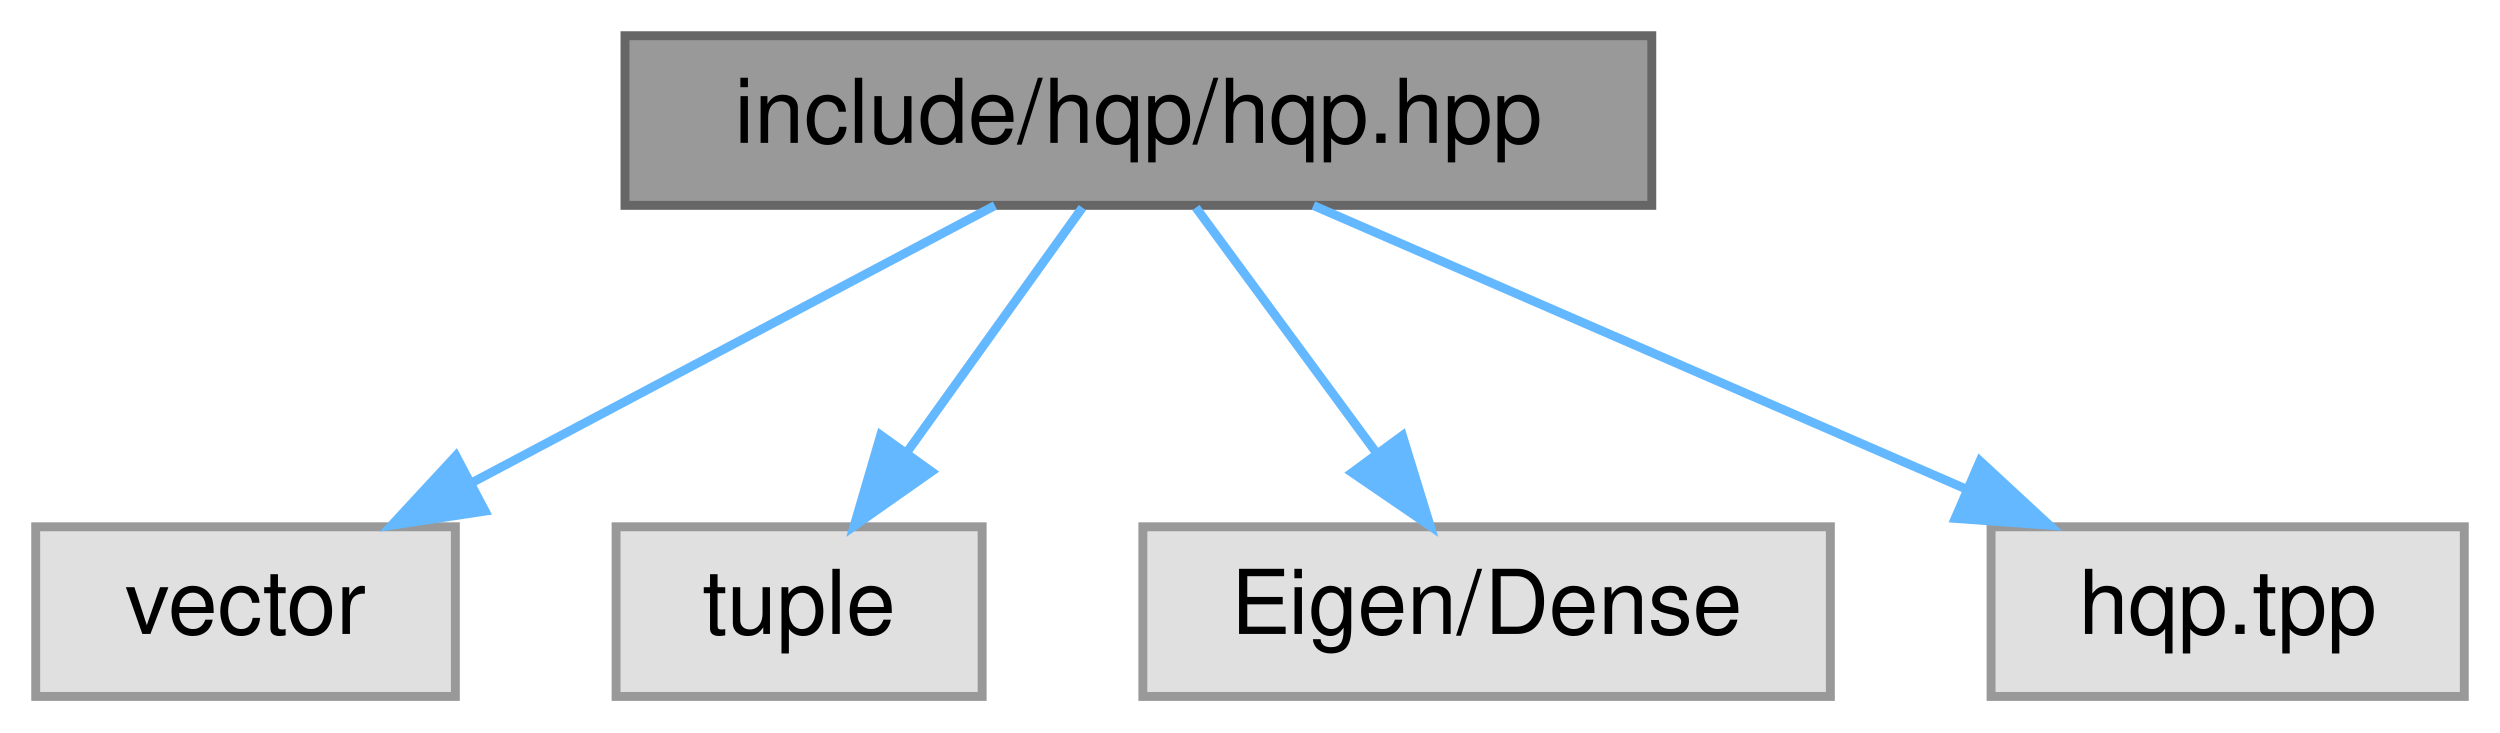
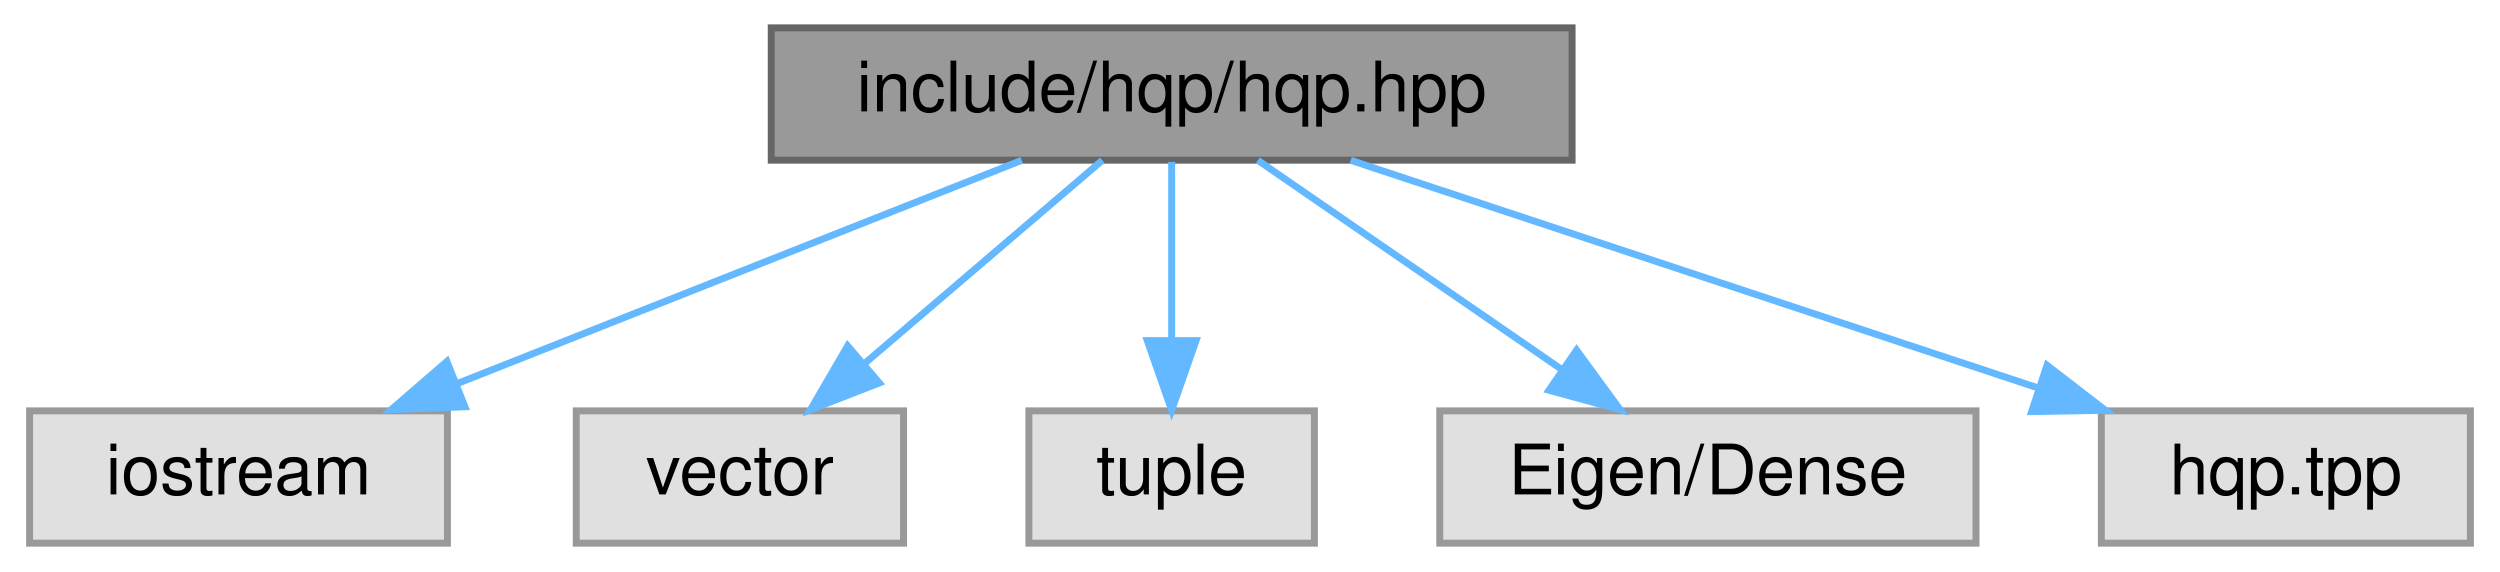
- <svg xmlns="http://www.w3.org/2000/svg" xmlns:xlink="http://www.w3.org/1999/xlink" width="280pt" height="82pt" viewBox="0.00 0.00 280.00 82.00">
+ <svg xmlns="http://www.w3.org/2000/svg" xmlns:xlink="http://www.w3.org/1999/xlink" width="359pt" height="82pt" viewBox="0.00 0.00 358.50 82.00">
  <g id="graph0" class="graph" transform="scale(1 1) rotate(0) translate(4 78)">
    <g id="node1" class="node">
      <g id="a_node1">
        <a xlink:title="Main interface for the HQP (Hierarchical Quadratic Programming) solver.">
-           <polygon fill="#999999" stroke="#666666" points="181,-74 66,-74 66,-55 181,-55 181,-74" />
-           <text text-anchor="middle" x="123.5" y="-62" font-family="Helvetica,sans-Serif" font-size="10.00">include/hqp/hqp.hpp</text>
+           <polygon fill="#999999" stroke="#666666" points="221.5,-74 106.5,-74 106.5,-55 221.5,-55 221.5,-74" />
+           <text text-anchor="middle" x="164" y="-62" font-family="Helvetica,sans-Serif" font-size="10.00">include/hqp/hqp.hpp</text>
        </a>
      </g>
    </g>
    <g id="node2" class="node">
      <g id="a_node2">
        <a xlink:title=" ">
-           <polygon fill="#e0e0e0" stroke="#999999" points="47,-19 0,-19 0,0 47,0 47,-19" />
-           <text text-anchor="middle" x="23.5" y="-7" font-family="Helvetica,sans-Serif" font-size="10.00">vector</text>
+           <polygon fill="#e0e0e0" stroke="#999999" points="60,-19 0,-19 0,0 60,0 60,-19" />
+           <text text-anchor="middle" x="30" y="-7" font-family="Helvetica,sans-Serif" font-size="10.00">iostream</text>
        </a>
      </g>
    </g>
    <g id="edge1" class="edge">
-       <path fill="none" stroke="#63b8ff" d="M107.43,-54.98C91.64,-46.61 67.28,-33.7 48.87,-23.95" />
-       <polygon fill="#63b8ff" stroke="#63b8ff" points="50.33,-20.76 39.86,-19.17 47.06,-26.95 50.33,-20.76" />
+       <path fill="none" stroke="#63b8ff" d="M142.47,-54.98C120.53,-46.3 86.26,-32.75 61.31,-22.88" />
+       <polygon fill="#63b8ff" stroke="#63b8ff" points="62.51,-19.59 51.92,-19.17 59.93,-26.1 62.51,-19.59" />
    </g>
    <g id="node3" class="node">
      <g id="a_node3">
        <a xlink:title=" ">
-           <polygon fill="#e0e0e0" stroke="#999999" points="106,-19 65,-19 65,0 106,0 106,-19" />
-           <text text-anchor="middle" x="85.5" y="-7" font-family="Helvetica,sans-Serif" font-size="10.00">tuple</text>
+           <polygon fill="#e0e0e0" stroke="#999999" points="125.5,-19 78.5,-19 78.5,0 125.5,0 125.5,-19" />
+           <text text-anchor="middle" x="102" y="-7" font-family="Helvetica,sans-Serif" font-size="10.00">vector</text>
        </a>
      </g>
    </g>
    <g id="edge2" class="edge">
-       <path fill="none" stroke="#63b8ff" d="M117.23,-54.75C111.91,-47.34 104.14,-36.5 97.62,-27.41" />
-       <polygon fill="#63b8ff" stroke="#63b8ff" points="100.33,-25.18 91.66,-19.09 94.64,-29.26 100.33,-25.18" />
+       <path fill="none" stroke="#63b8ff" d="M154.04,-54.98C144.87,-47.15 131.06,-35.34 119.97,-25.86" />
+       <polygon fill="#63b8ff" stroke="#63b8ff" points="122.02,-23.01 112.14,-19.17 117.47,-28.33 122.02,-23.01" />
    </g>
    <g id="node4" class="node">
      <g id="a_node4">
        <a xlink:title=" ">
-           <polygon fill="#e0e0e0" stroke="#999999" points="201,-19 124,-19 124,0 201,0 201,-19" />
-           <text text-anchor="middle" x="162.5" y="-7" font-family="Helvetica,sans-Serif" font-size="10.00">Eigen/Dense</text>
+           <polygon fill="#e0e0e0" stroke="#999999" points="184.5,-19 143.5,-19 143.5,0 184.5,0 184.5,-19" />
+           <text text-anchor="middle" x="164" y="-7" font-family="Helvetica,sans-Serif" font-size="10.00">tuple</text>
        </a>
      </g>
    </g>
    <g id="edge3" class="edge">
-       <path fill="none" stroke="#63b8ff" d="M129.94,-54.75C135.39,-47.34 143.36,-36.5 150.06,-27.41" />
-       <polygon fill="#63b8ff" stroke="#63b8ff" points="153.07,-29.22 156.18,-19.09 147.43,-25.07 153.07,-29.22" />
+       <path fill="none" stroke="#63b8ff" d="M164,-54.75C164,-47.8 164,-37.85 164,-29.13" />
+       <polygon fill="#63b8ff" stroke="#63b8ff" points="167.5,-29.09 164,-19.09 160.5,-29.09 167.5,-29.09" />
    </g>
    <g id="node5" class="node">
      <g id="a_node5">
        <a xlink:title=" ">
-           <polygon fill="#e0e0e0" stroke="#999999" points="272,-19 219,-19 219,0 272,0 272,-19" />
-           <text text-anchor="middle" x="245.5" y="-7" font-family="Helvetica,sans-Serif" font-size="10.00">hqp.tpp</text>
+           <polygon fill="#e0e0e0" stroke="#999999" points="279.5,-19 202.5,-19 202.5,0 279.5,0 279.5,-19" />
+           <text text-anchor="middle" x="241" y="-7" font-family="Helvetica,sans-Serif" font-size="10.00">Eigen/Dense</text>
        </a>
      </g>
    </g>
    <g id="edge4" class="edge">
-       <path fill="none" stroke="#63b8ff" d="M143.1,-54.98C162.82,-46.42 193.45,-33.11 216.08,-23.28" />
-       <polygon fill="#63b8ff" stroke="#63b8ff" points="217.76,-26.37 225.54,-19.17 214.98,-19.94 217.76,-26.37" />
+       <path fill="none" stroke="#63b8ff" d="M176.37,-54.98C188.09,-46.92 205.92,-34.65 219.89,-25.03" />
+       <polygon fill="#63b8ff" stroke="#63b8ff" points="222.15,-27.72 228.4,-19.17 218.18,-21.96 222.15,-27.72" />
+     </g>
+     <g id="node6" class="node">
+       <g id="a_node6">
+         <a xlink:title=" ">
+           <polygon fill="#e0e0e0" stroke="#999999" points="350.5,-19 297.5,-19 297.5,0 350.5,0 350.5,-19" />
+           <text text-anchor="middle" x="324" y="-7" font-family="Helvetica,sans-Serif" font-size="10.00">hqp.tpp</text>
+         </a>
+       </g>
+     </g>
+     <g id="edge5" class="edge">
+       <path fill="none" stroke="#63b8ff" d="M189.71,-54.98C216.45,-46.13 258.53,-32.19 288.45,-22.28" />
+       <polygon fill="#63b8ff" stroke="#63b8ff" points="289.7,-25.55 298.09,-19.08 287.5,-18.9 289.7,-25.55" />
    </g>
  </g>
</svg>
